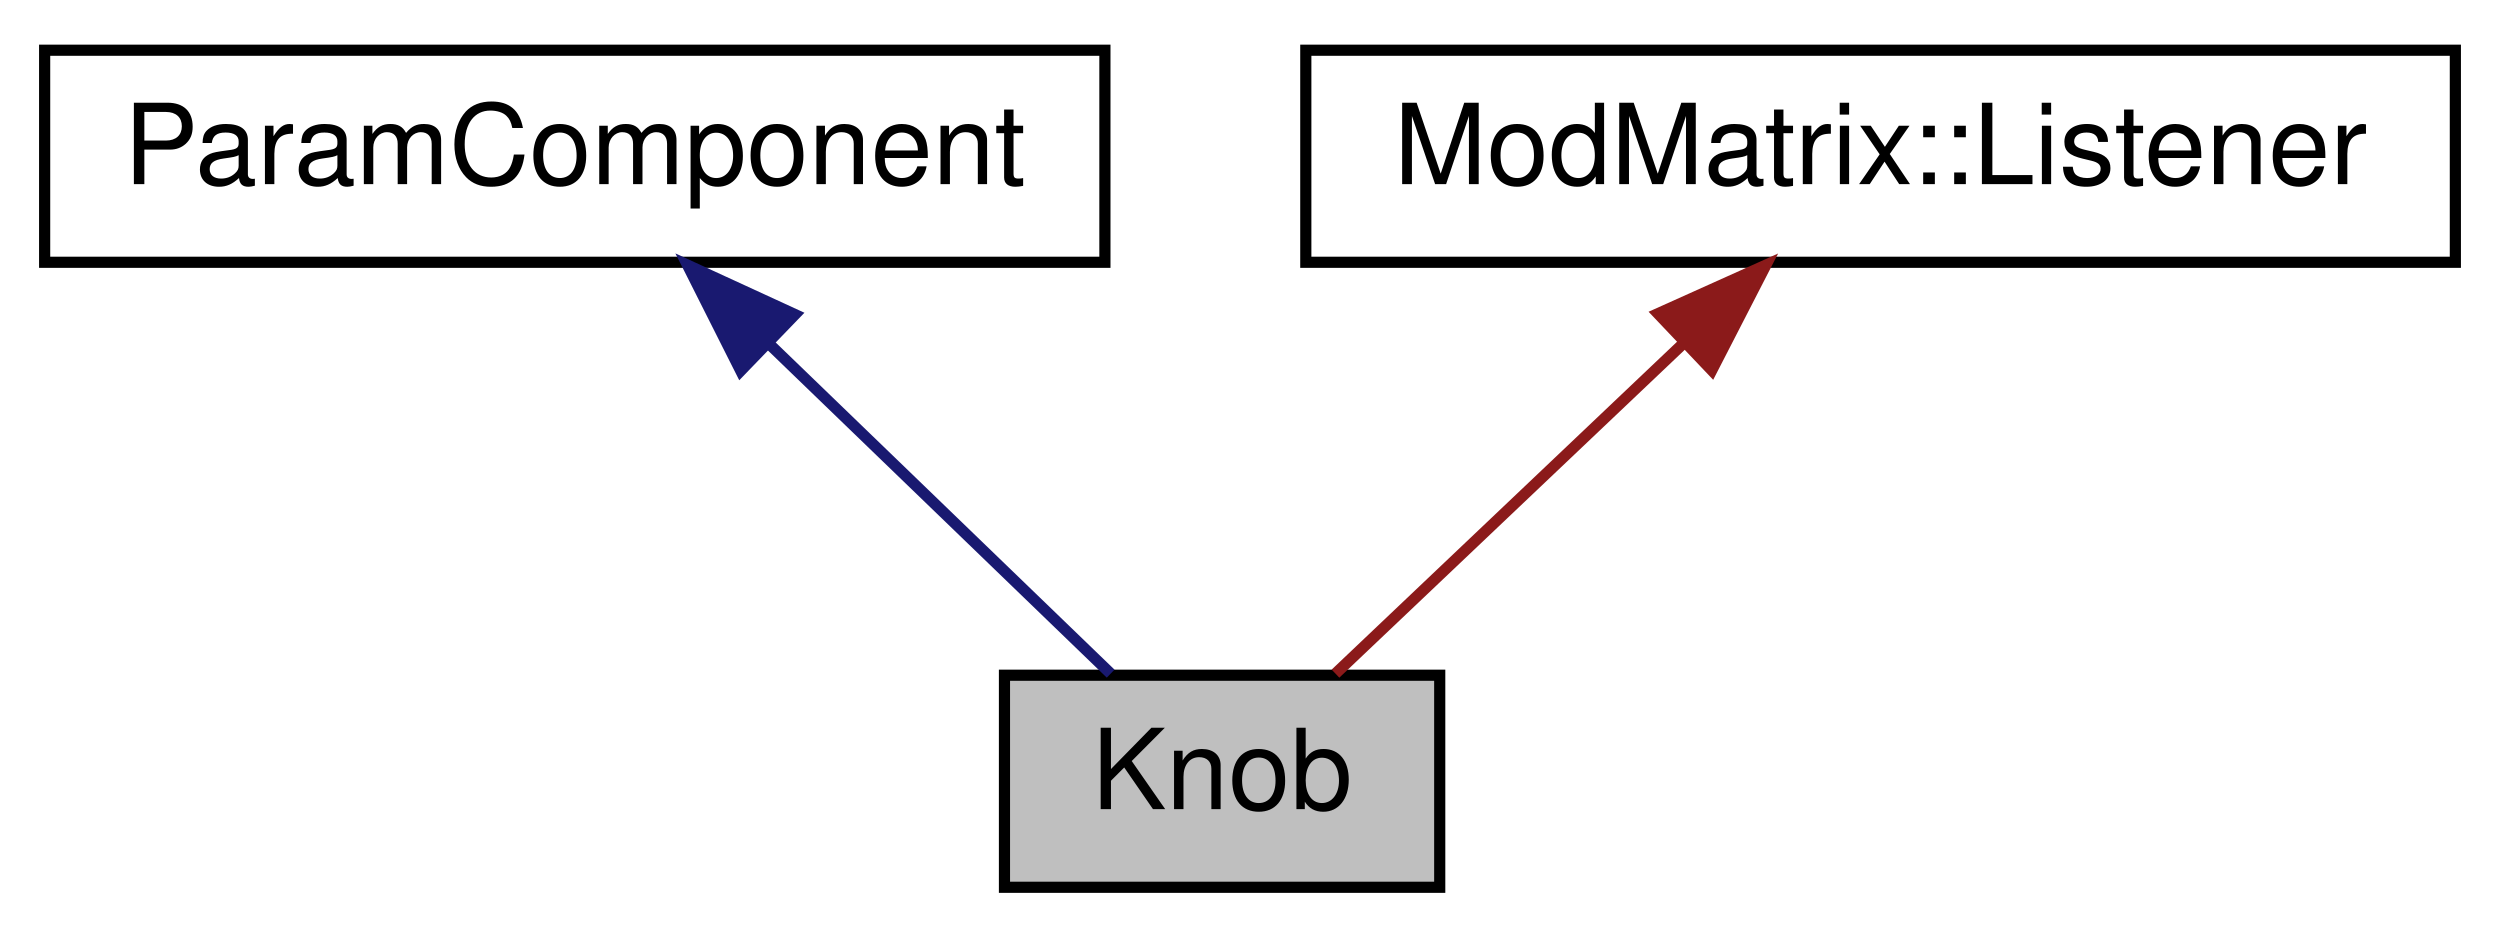
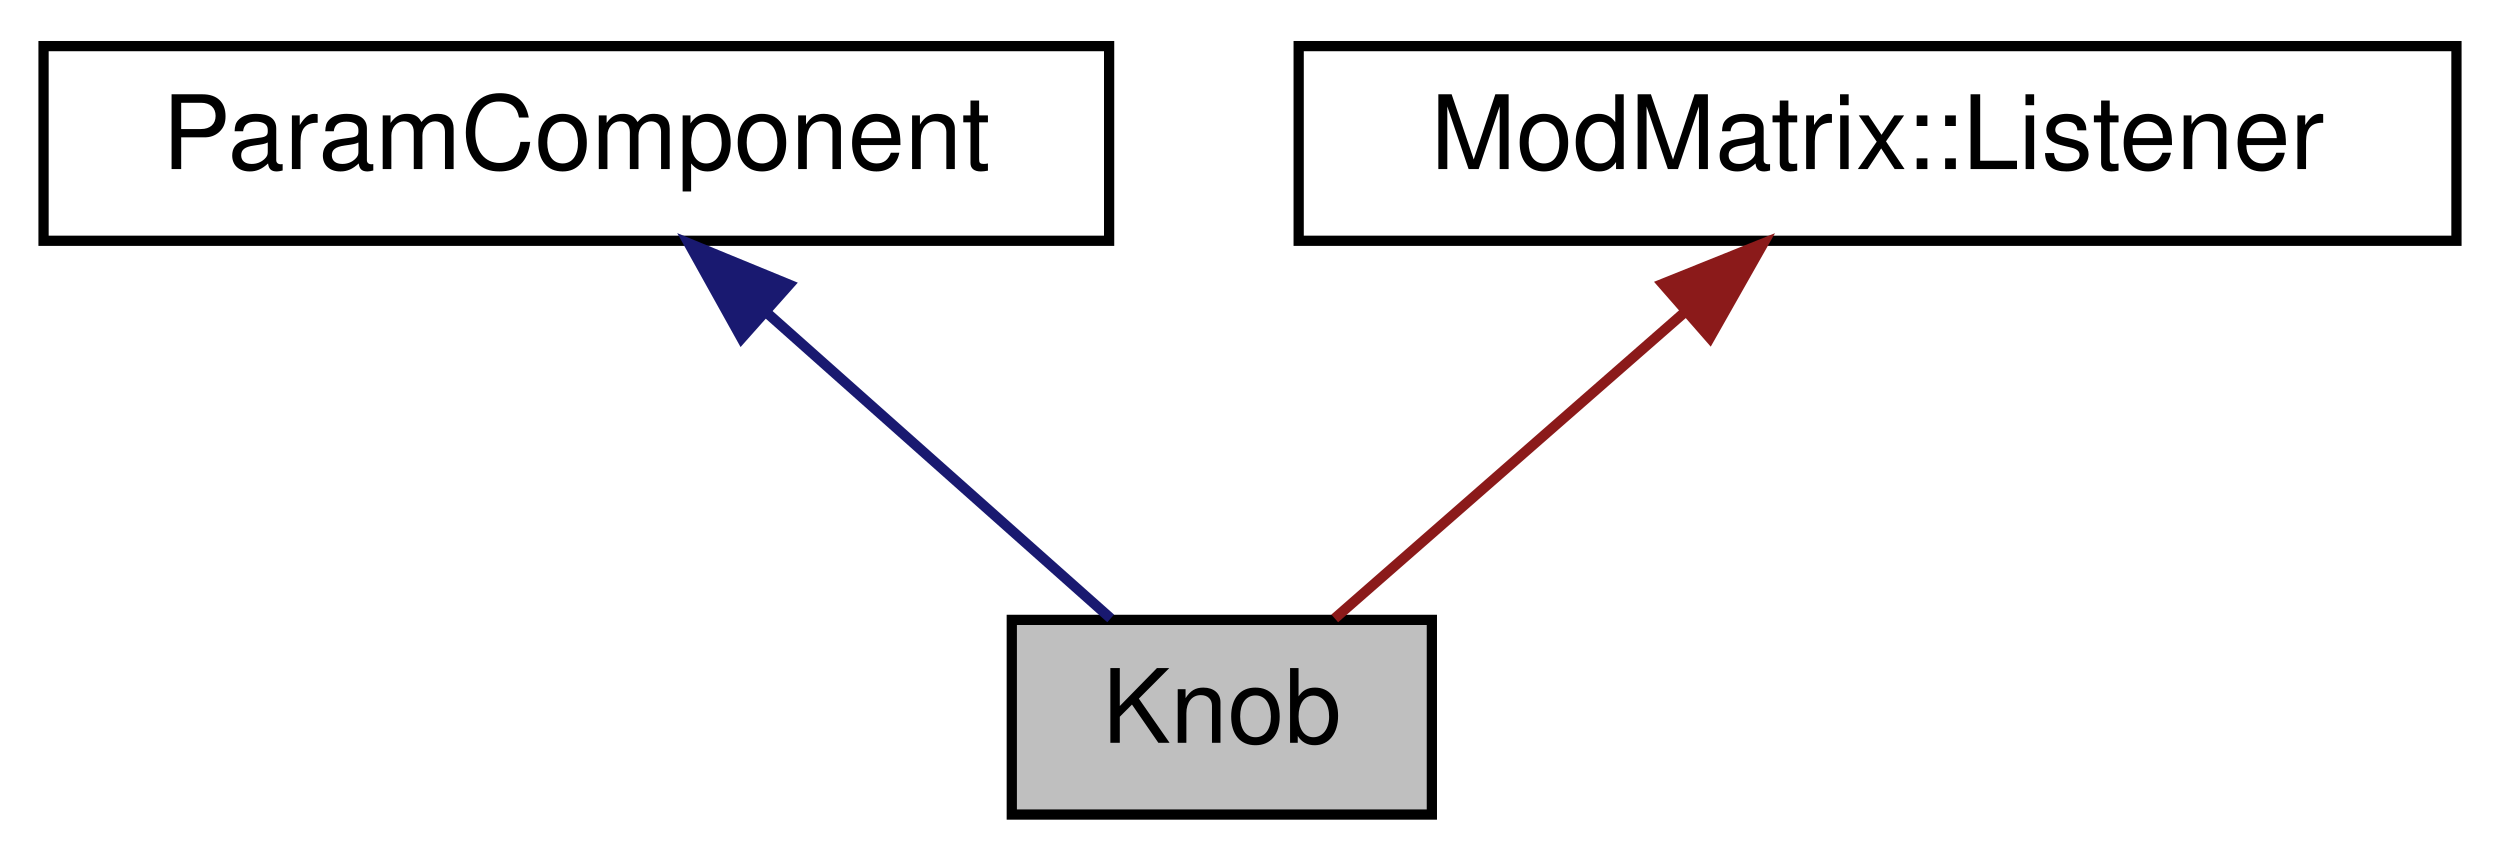
- <svg xmlns="http://www.w3.org/2000/svg" xmlns:xlink="http://www.w3.org/1999/xlink" width="224pt" height="84pt" viewBox="0.00 0.00 224.00 84.00">
+ <svg xmlns="http://www.w3.org/2000/svg" xmlns:xlink="http://www.w3.org/1999/xlink" width="244pt" height="84pt" viewBox="0.00 0.00 243.50 84.00">
  <g id="graph0" class="graph" transform="scale(1 1) rotate(0) translate(4 80)">
    <g id="node1" class="node">
-       <polygon fill="#bfbfbf" stroke="#000000" points="86,-.5 86,-19.5 125,-19.5 125,-.5 86,-.5" />
-       <text text-anchor="middle" x="105.5" y="-7.5" font-family="Helvetica,sans-Serif" font-size="10.00" fill="#000000">Knob</text>
+       <polygon fill="#bfbfbf" stroke="#000000" points="94.5,-.5 94.5,-19.5 135.5,-19.5 135.5,-.5 94.5,-.5" />
+       <text text-anchor="middle" x="115" y="-7.5" font-family="Helvetica,sans-Serif" font-size="10.00" fill="#000000">Knob</text>
    </g>
    <g id="node2" class="node">
      <g id="a_node2">
        <a xlink:href="classParamComponent.html" target="_top" xlink:title="Base class for a control showing a parameter with label. ">
-           <polygon fill="none" stroke="#000000" points="0,-56.5 0,-75.5 95,-75.5 95,-56.5 0,-56.5" />
-           <text text-anchor="middle" x="47.5" y="-63.5" font-family="Helvetica,sans-Serif" font-size="10.00" fill="#000000">ParamComponent</text>
+           <polygon fill="none" stroke="#000000" points="0,-56.5 0,-75.5 104,-75.5 104,-56.5 0,-56.5" />
+           <text text-anchor="middle" x="52" y="-63.5" font-family="Helvetica,sans-Serif" font-size="10.00" fill="#000000">ParamComponent</text>
        </a>
      </g>
    </g>
    <g id="edge1" class="edge">
-       <path fill="none" stroke="#191970" d="M65.029,-49.075C75.008,-39.44 87.148,-27.72 95.513,-19.643" />
-       <polygon fill="#191970" stroke="#191970" points="62.366,-46.782 57.603,-56.245 67.228,-51.818 62.366,-46.782" />
+       <path fill="none" stroke="#191970" d="M70.719,-49.361C81.618,-39.673 94.975,-27.799 104.152,-19.643" />
+       <polygon fill="#191970" stroke="#191970" points="68.123,-46.986 62.974,-56.245 72.773,-52.218 68.123,-46.986" />
    </g>
    <g id="node3" class="node">
      <g id="a_node3">
        <a xlink:href="classModMatrix_1_1Listener.html" target="_top" xlink:title="ModMatrix::Listener">
-           <polygon fill="none" stroke="#000000" points="113,-56.5 113,-75.5 216,-75.5 216,-56.5 113,-56.5" />
-           <text text-anchor="middle" x="164.5" y="-63.5" font-family="Helvetica,sans-Serif" font-size="10.00" fill="#000000">ModMatrix::Listener</text>
+           <polygon fill="none" stroke="#000000" points="122.5,-56.5 122.5,-75.5 235.5,-75.5 235.5,-56.5 122.5,-56.5" />
+           <text text-anchor="middle" x="179" y="-63.5" font-family="Helvetica,sans-Serif" font-size="10.00" fill="#000000">ModMatrix::Listener</text>
        </a>
      </g>
    </g>
    <g id="edge2" class="edge">
-       <path fill="none" stroke="#8b1a1a" d="M146.969,-49.361C136.762,-39.673 124.253,-27.799 115.659,-19.643" />
-       <polygon fill="#8b1a1a" stroke="#8b1a1a" points="144.56,-51.9 154.223,-56.245 149.379,-46.823 144.56,-51.9" />
+       <path fill="none" stroke="#8b1a1a" d="M160.309,-49.645C149.178,-39.906 135.434,-27.88 126.02,-19.643" />
+       <polygon fill="#8b1a1a" stroke="#8b1a1a" points="158.022,-52.294 167.852,-56.245 162.631,-47.026 158.022,-52.294" />
    </g>
  </g>
</svg>
